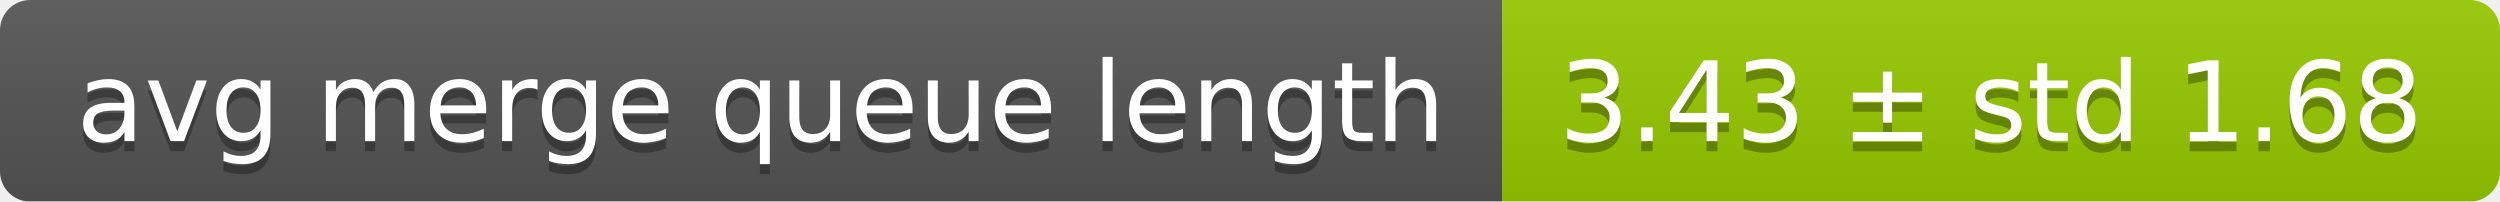
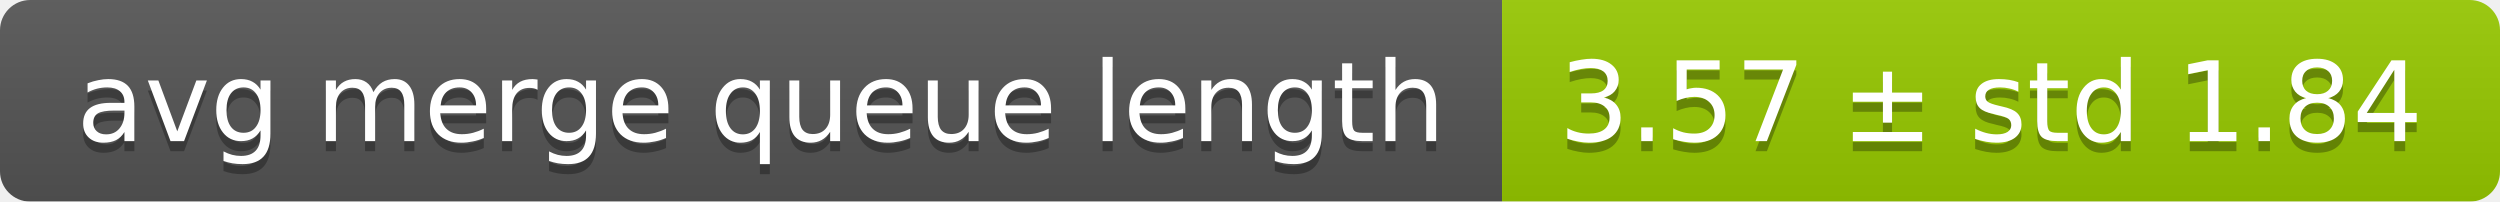
<svg xmlns="http://www.w3.org/2000/svg" width="248" height="20">
  <linearGradient id="smooth" x2="0" y2="100%">
    <stop offset="0" stop-color="#bbb" stop-opacity=".1" />
    <stop offset="1" stop-opacity=".1" />
  </linearGradient>
  <mask id="round">
    <rect width="248" height="20" rx="3" fill="#fff" />
  </mask>
  <g mask="url(#round)">
    <rect width="149" height="20" fill="#555" />
    <rect x="149" width="99" height="20" fill="#97ca00" />
    <rect width="248" height="20" fill="url(#smooth)" />
  </g>
  <g fill="#fff" text-anchor="middle" font-family="DejaVu Sans,Verdana,Geneva,sans-serif" font-size="11">
    <text x="75.5" y="15" fill="#010101" fill-opacity=".3">avg merge queue length</text>
    <text x="75.5" y="14">avg merge queue length</text>
-     <text x="197.5" y="15" fill="#010101" fill-opacity=".3">3.43 ± std 1.68</text>
-     <text x="197.5" y="14">3.43 ± std 1.68</text>
+     <text x="197.5" y="15" fill="#010101" fill-opacity=".3">3.57 ± std 1.84</text>
+     <text x="197.5" y="14">3.57 ± std 1.84</text>
  </g>
</svg>
